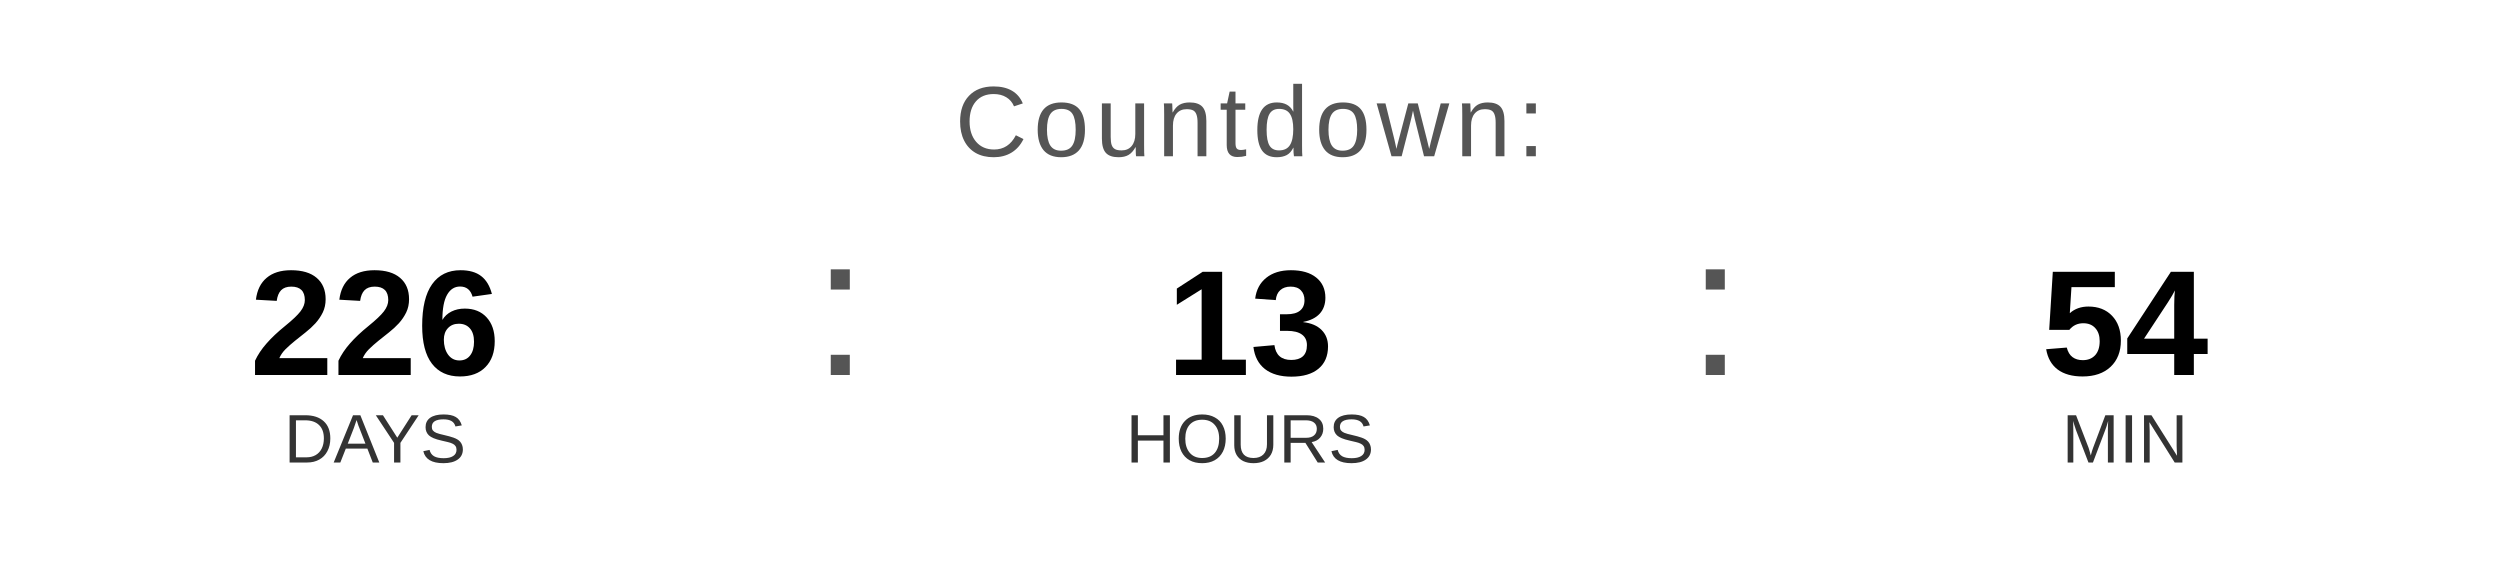
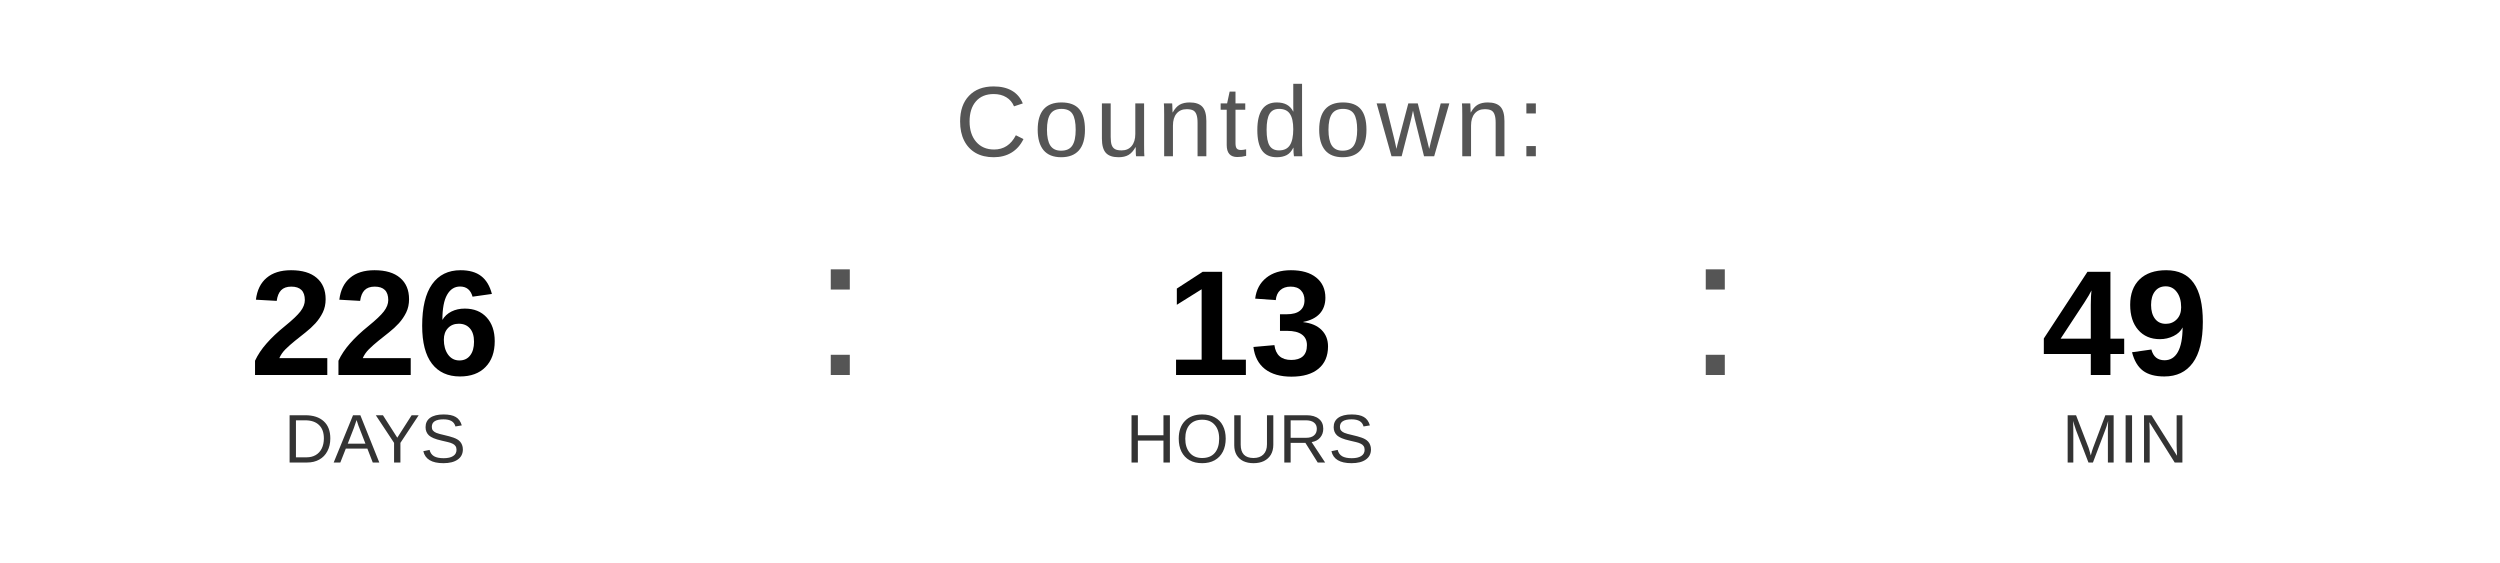
<svg xmlns="http://www.w3.org/2000/svg" width="400" height="90" viewBox="0 0 400 90">
  <text x="200" y="25" font-family="Arial, Helvetica, sans-serif" font-size="16" fill="#555555" text-anchor="middle" letter-spacing="1">
    Countdown:
  </text>
  <text x="60" y="60" font-family="Arial, Helvetica, sans-serif" font-size="24" font-weight="bold" fill="#000000" text-anchor="middle">226</text>
  <text x="60" y="74" font-family="Arial, Helvetica, sans-serif" font-size="11" fill="#333333" text-anchor="middle">DAYS</text>
  <text x="130" y="60" font-family="Arial, sans-serif" font-size="32" fill="#555555">:</text>
  <text x="200" y="60" font-family="Arial, Helvetica, sans-serif" font-size="24" font-weight="bold" fill="#000000" text-anchor="middle">13</text>
  <text x="200" y="74" font-family="Arial, Helvetica, sans-serif" font-size="11" fill="#333333" text-anchor="middle">HOURS</text>
  <text x="270" y="60" font-family="Arial, sans-serif" font-size="32" fill="#555555">:</text>
-   <text x="340" y="60" font-family="Arial, Helvetica, sans-serif" font-size="24" font-weight="bold" fill="#000000" text-anchor="middle">54</text>
+   <text x="340" y="60" font-family="Arial, Helvetica, sans-serif" font-size="24" font-weight="bold" fill="#000000" text-anchor="middle">49</text>
  <text x="340" y="74" font-family="Arial, Helvetica, sans-serif" font-size="11" fill="#333333" text-anchor="middle">MIN</text>
</svg>
